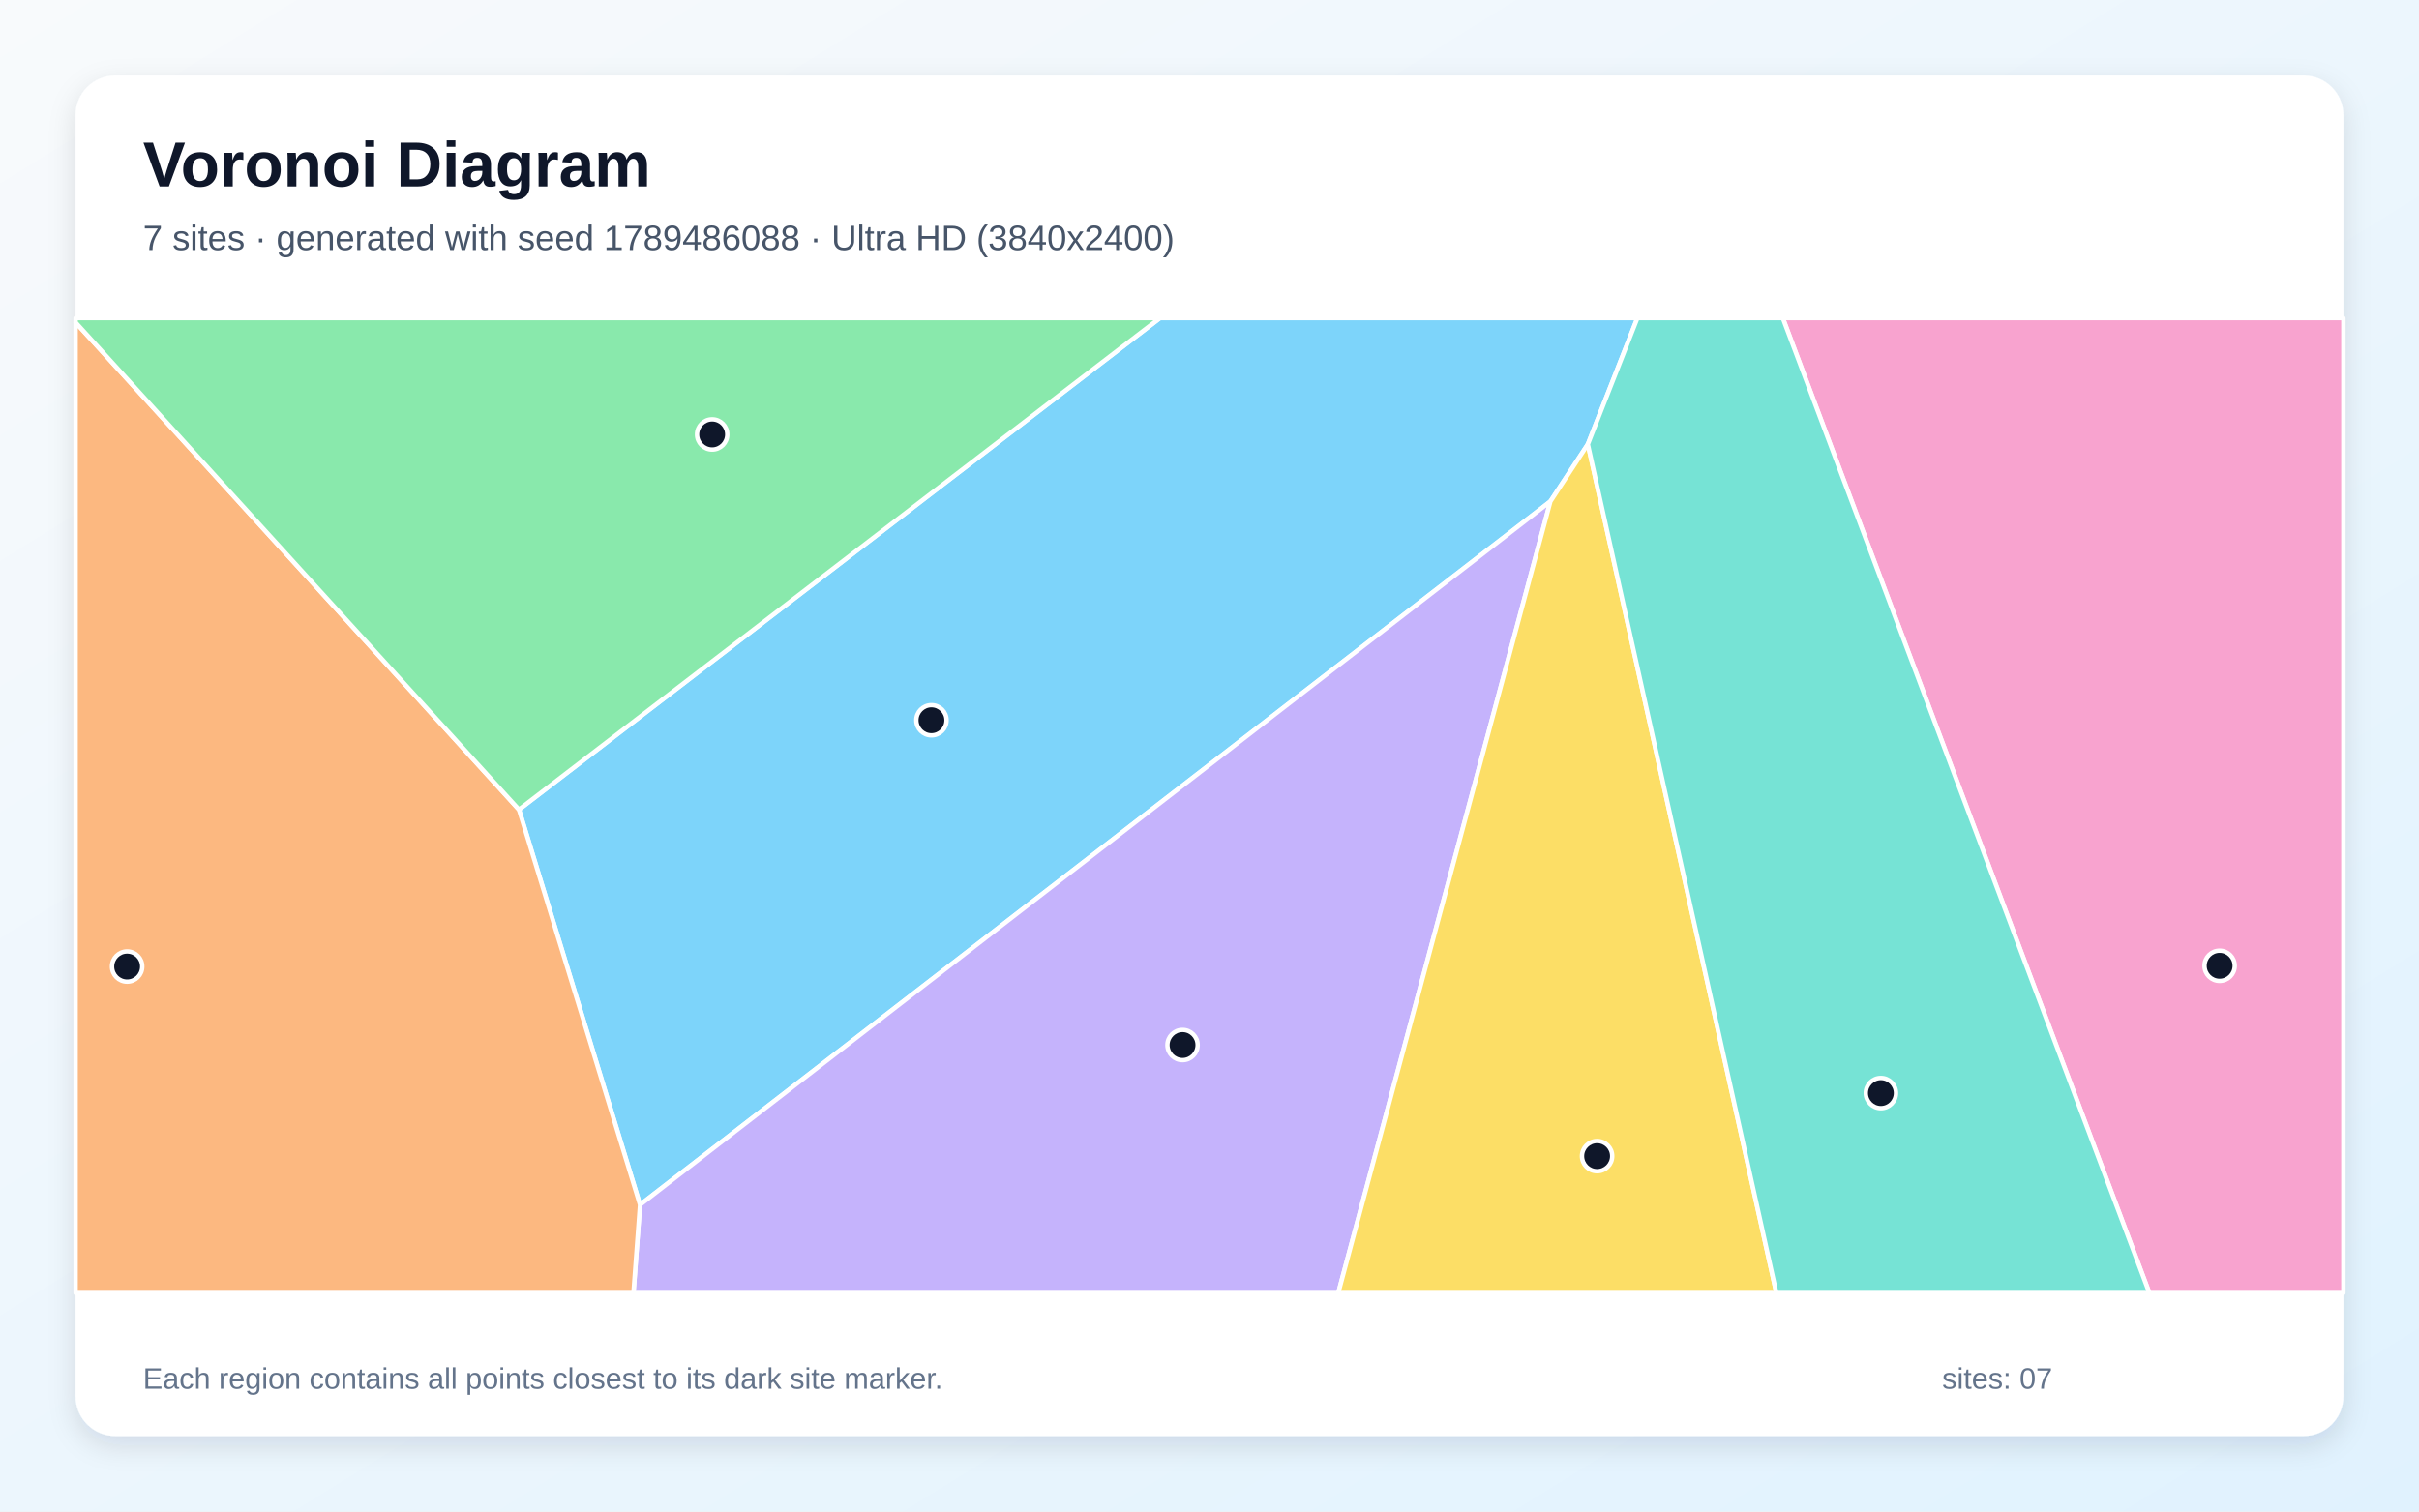
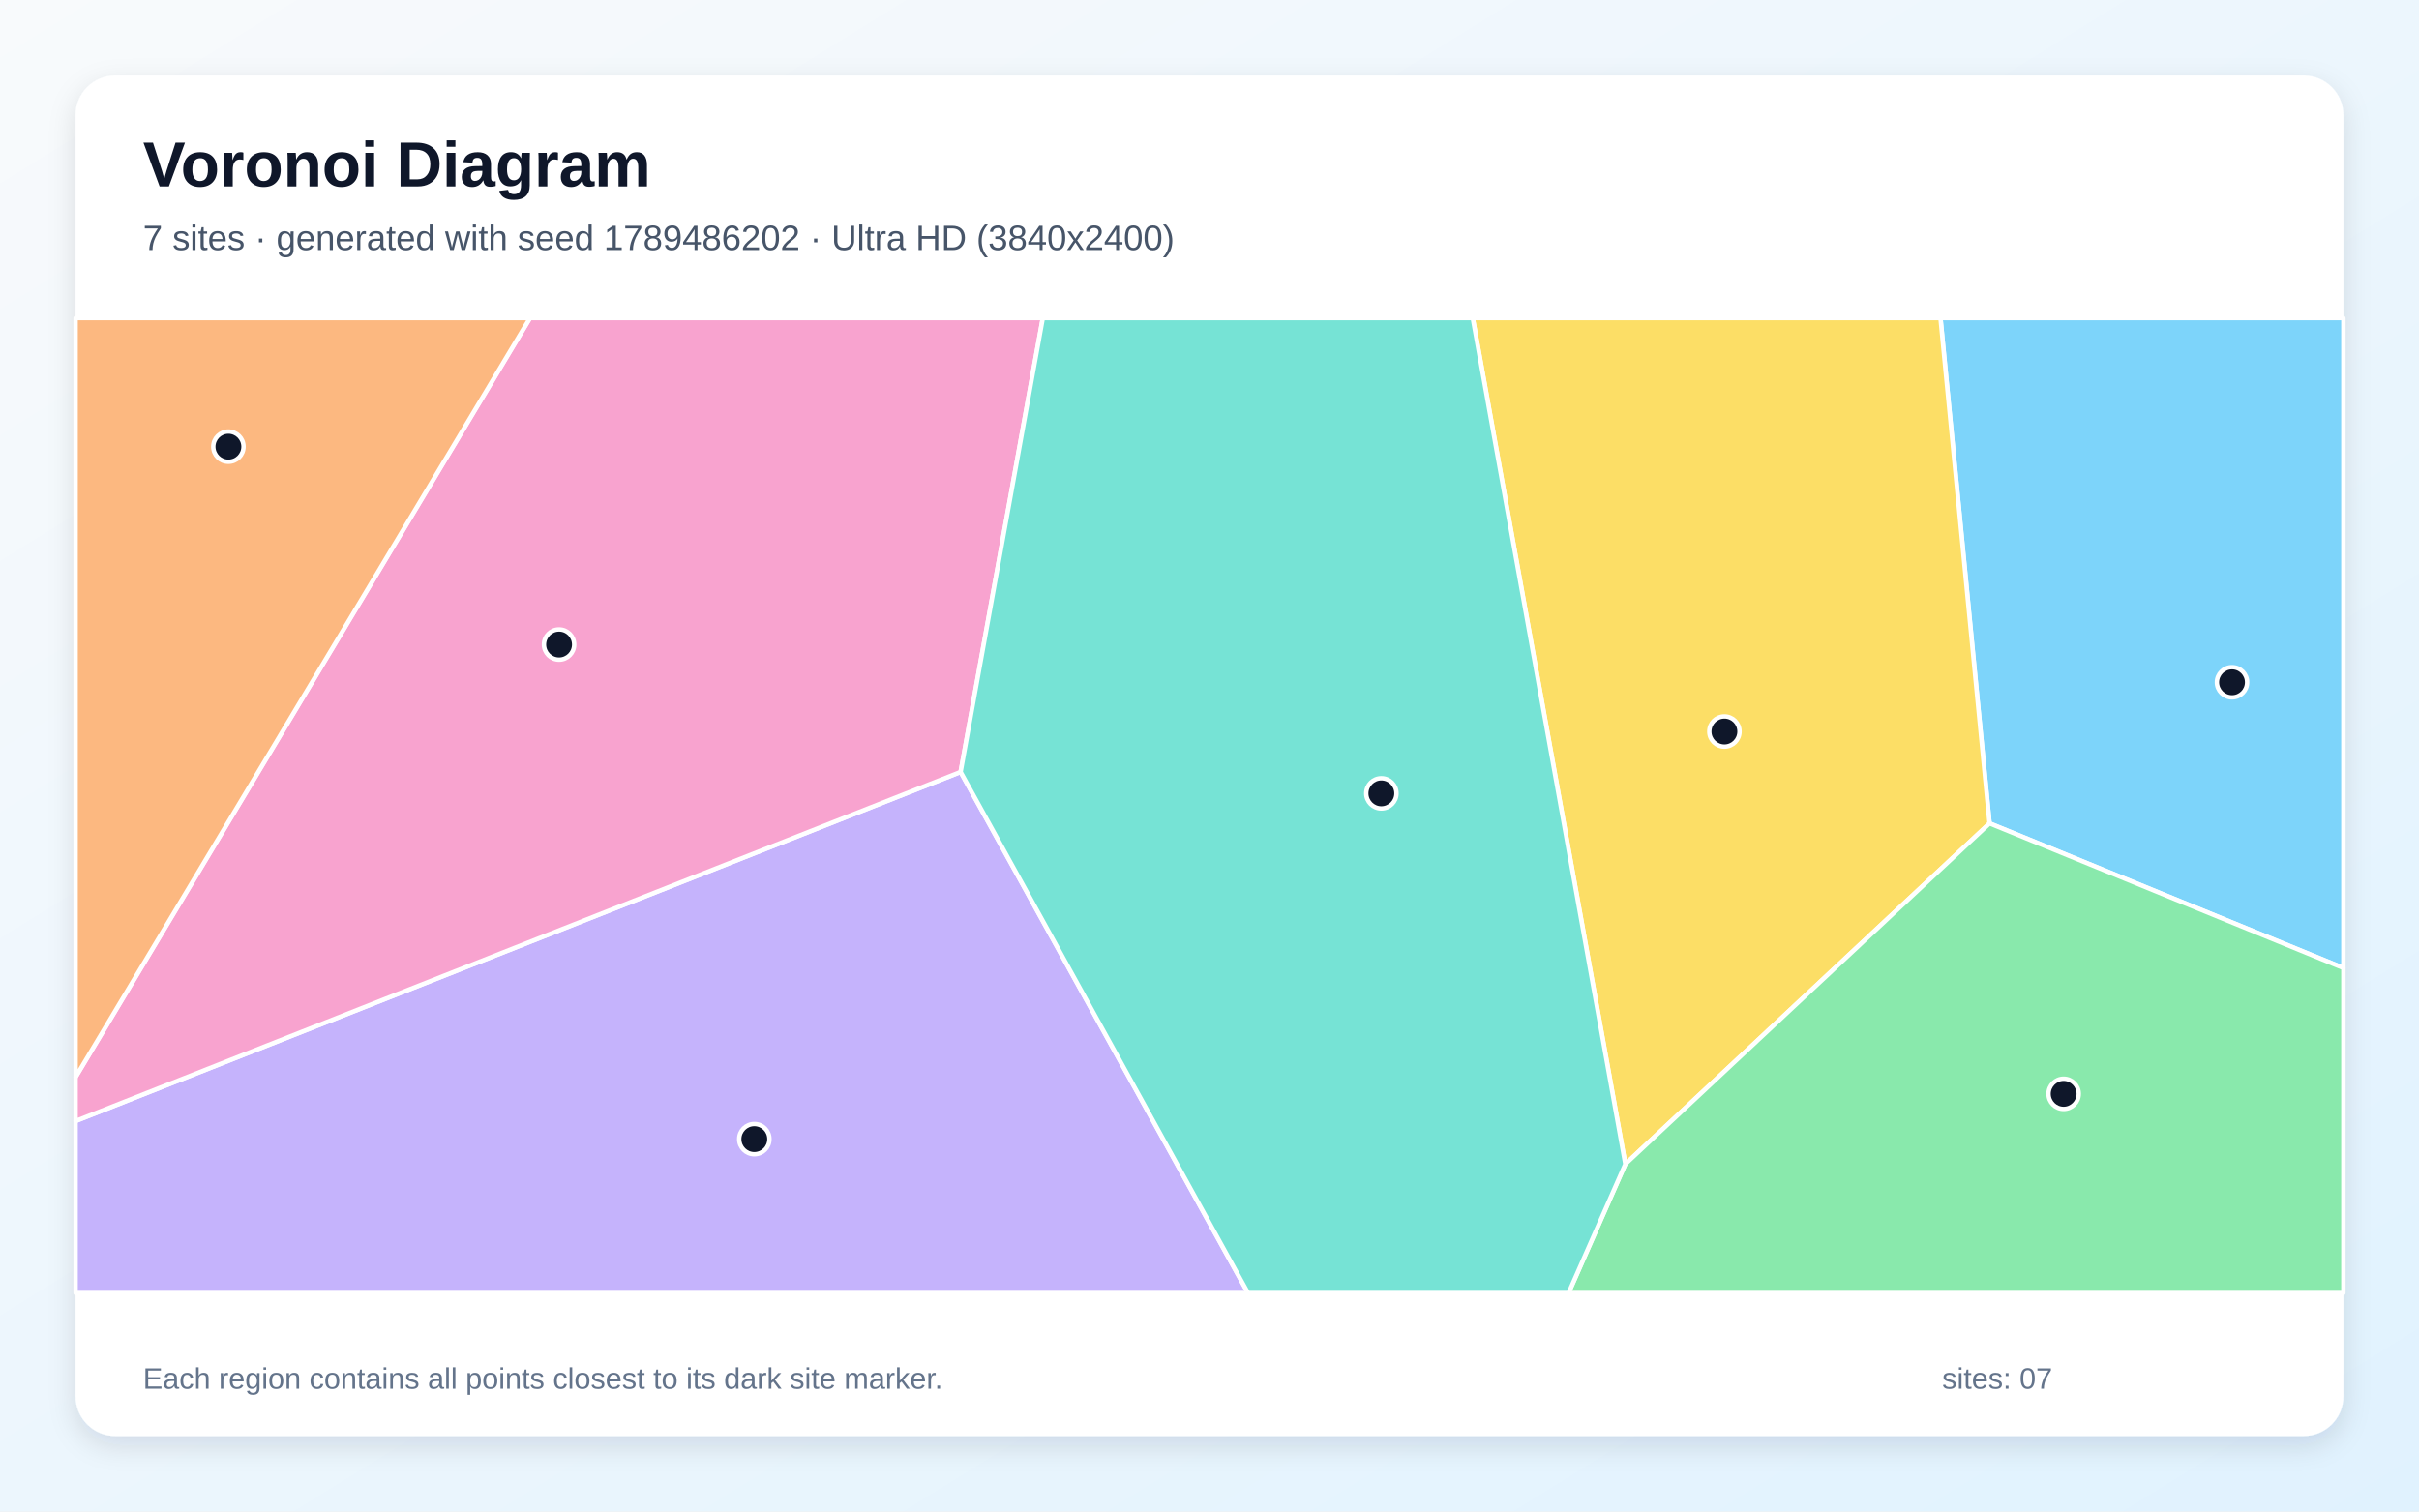
<svg xmlns="http://www.w3.org/2000/svg" width="3840" height="2400" viewBox="0 0 3840 2400" role="img" aria-labelledby="title description">
  <defs>
    <linearGradient id="background" x1="0" y1="0" x2="1" y2="1">
      <stop stop-color="#F8FAFC" />
      <stop offset="1" stop-color="#E0F2FE" />
    </linearGradient>
    <filter id="shadow" x="-5%" y="-5%" width="110%" height="110%">
      <feDropShadow dx="0" dy="15" stdDeviation="22" flood-color="#0F172A" flood-opacity=".12" />
    </filter>
  </defs>
  <rect width="3840" height="2400" fill="url(#background)" />
  <rect x="120" y="120" width="3600" height="2160" rx="63" fill="#FFFFFF" filter="url(#shadow)" />
  <g font-family="Arial, sans-serif">
    <text x="227" y="296" font-size="101" font-weight="700" fill="#0F172A">Voronoi Diagram</text>
-     <text x="227" y="397" font-size="56" fill="#475569">7 sites · generated with seed 1789486088 · Ultra HD (3840x2400)</text>
+     <text x="227" y="397" font-size="56" fill="#475569">7 sites · generated with seed 1789486202 · Ultra HD (3840x2400)</text>
  </g>
  <g stroke="#FFFFFF" stroke-width="7" stroke-linejoin="round">
-     <polygon points="823.8,1285.5 1841.3,505.0 2599.3,505.0 2520.6,705.4 2461.2,796.1 1016.0,1913.0" fill="#38BDF8" fill-opacity="0.65" />
-     <polygon points="1016.0,1913.0 2461.2,796.1 2124.4,2053.0 1005.6,2053.0" fill="#A78BFA" fill-opacity="0.65" />
-     <polygon points="2830.1,505.0 3720.0,505.0 3720.0,2053.0 3412.0,2053.0" fill="#F472B6" fill-opacity="0.65" />
-     <polygon points="120.0,511.9 823.8,1285.5 1016.0,1913.0 1005.6,2053.0 120.0,2053.0" fill="#FB923C" fill-opacity="0.65" />
-     <polygon points="2461.2,796.1 2520.6,705.4 2819.9,2053.0 2124.4,2053.0" fill="#FACC15" fill-opacity="0.65" />
-     <polygon points="823.8,1285.5 120.0,511.9 120.0,505.0 1841.3,505.0" fill="#4ADE80" fill-opacity="0.65" />
-     <polygon points="2520.6,705.4 2599.3,505.0 2830.1,505.0 3412.0,2053.0 2819.9,2053.0" fill="#2DD4BF" fill-opacity="0.65" />
+     <polygon points="3158.3,1307.3 3080.4,505.0 3720.0,505.0 3720.0,1537.0" fill="#38BDF8" fill-opacity="0.65" />
+     <polygon points="120.0,1780.0 1524.9,1225.7 1981.2,2053.0 120.0,2053.0" fill="#A78BFA" fill-opacity="0.65" />
+     <polygon points="1524.9,1225.7 120.0,1780.0 120.0,1710.3 841.3,505.0 1655.4,505.0" fill="#F472B6" fill-opacity="0.65" />
+     <polygon points="120.0,1710.3 120.0,505.0 841.3,505.0" fill="#FB923C" fill-opacity="0.65" />
+     <polygon points="2337.9,505.0 3080.4,505.0 3158.3,1307.3 2580.1,1848.4" fill="#FACC15" fill-opacity="0.65" />
+     <polygon points="2580.1,1848.4 3158.3,1307.3 3720.0,1537.0 3720.0,2053.0 2490.0,2053.0" fill="#4ADE80" fill-opacity="0.65" />
+     <polygon points="1524.9,1225.7 1655.4,505.0 2337.9,505.0 2580.1,1848.4 2490.0,2053.0 1981.2,2053.0" fill="#2DD4BF" fill-opacity="0.65" />
  </g>
  <g>
-     <circle cx="1478.6" cy="1143.6" r="24" fill="#0F172A" stroke="#FFFFFF" stroke-width="7" />
-     <circle cx="1877.2" cy="1659.3" r="24" fill="#0F172A" stroke="#FFFFFF" stroke-width="7" />
-     <circle cx="3523.5" cy="1533.5" r="24" fill="#0F172A" stroke="#FFFFFF" stroke-width="7" />
-     <circle cx="201.8" cy="1534.7" r="24" fill="#0F172A" stroke="#FFFFFF" stroke-width="7" />
-     <circle cx="2535.3" cy="1835.7" r="24" fill="#0F172A" stroke="#FFFFFF" stroke-width="7" />
-     <circle cx="1130.5" cy="689.8" r="24" fill="#0F172A" stroke="#FFFFFF" stroke-width="7" />
-     <circle cx="2985.8" cy="1735.6" r="24" fill="#0F172A" stroke="#FFFFFF" stroke-width="7" />
+     <circle cx="3543.2" cy="1083.3" r="24" fill="#0F172A" stroke="#FFFFFF" stroke-width="7" />
+     <circle cx="1197.4" cy="1808.7" r="24" fill="#0F172A" stroke="#FFFFFF" stroke-width="7" />
+     <circle cx="887.5" cy="1023.4" r="24" fill="#0F172A" stroke="#FFFFFF" stroke-width="7" />
+     <circle cx="362.6" cy="709.2" r="24" fill="#0F172A" stroke="#FFFFFF" stroke-width="7" />
+     <circle cx="2737.4" cy="1161.5" r="24" fill="#0F172A" stroke="#FFFFFF" stroke-width="7" />
+     <circle cx="3275.9" cy="1736.8" r="24" fill="#0F172A" stroke="#FFFFFF" stroke-width="7" />
+     <circle cx="2192.8" cy="1259.7" r="24" fill="#0F172A" stroke="#FFFFFF" stroke-width="7" />
  </g>
  <g font-family="Arial, sans-serif" font-size="47" fill="#64748B">
    <text x="227" y="2205">Each region contains all points closest to its dark site marker.</text>
    <text x="3083" y="2205">sites: 07</text>
  </g>
</svg>
